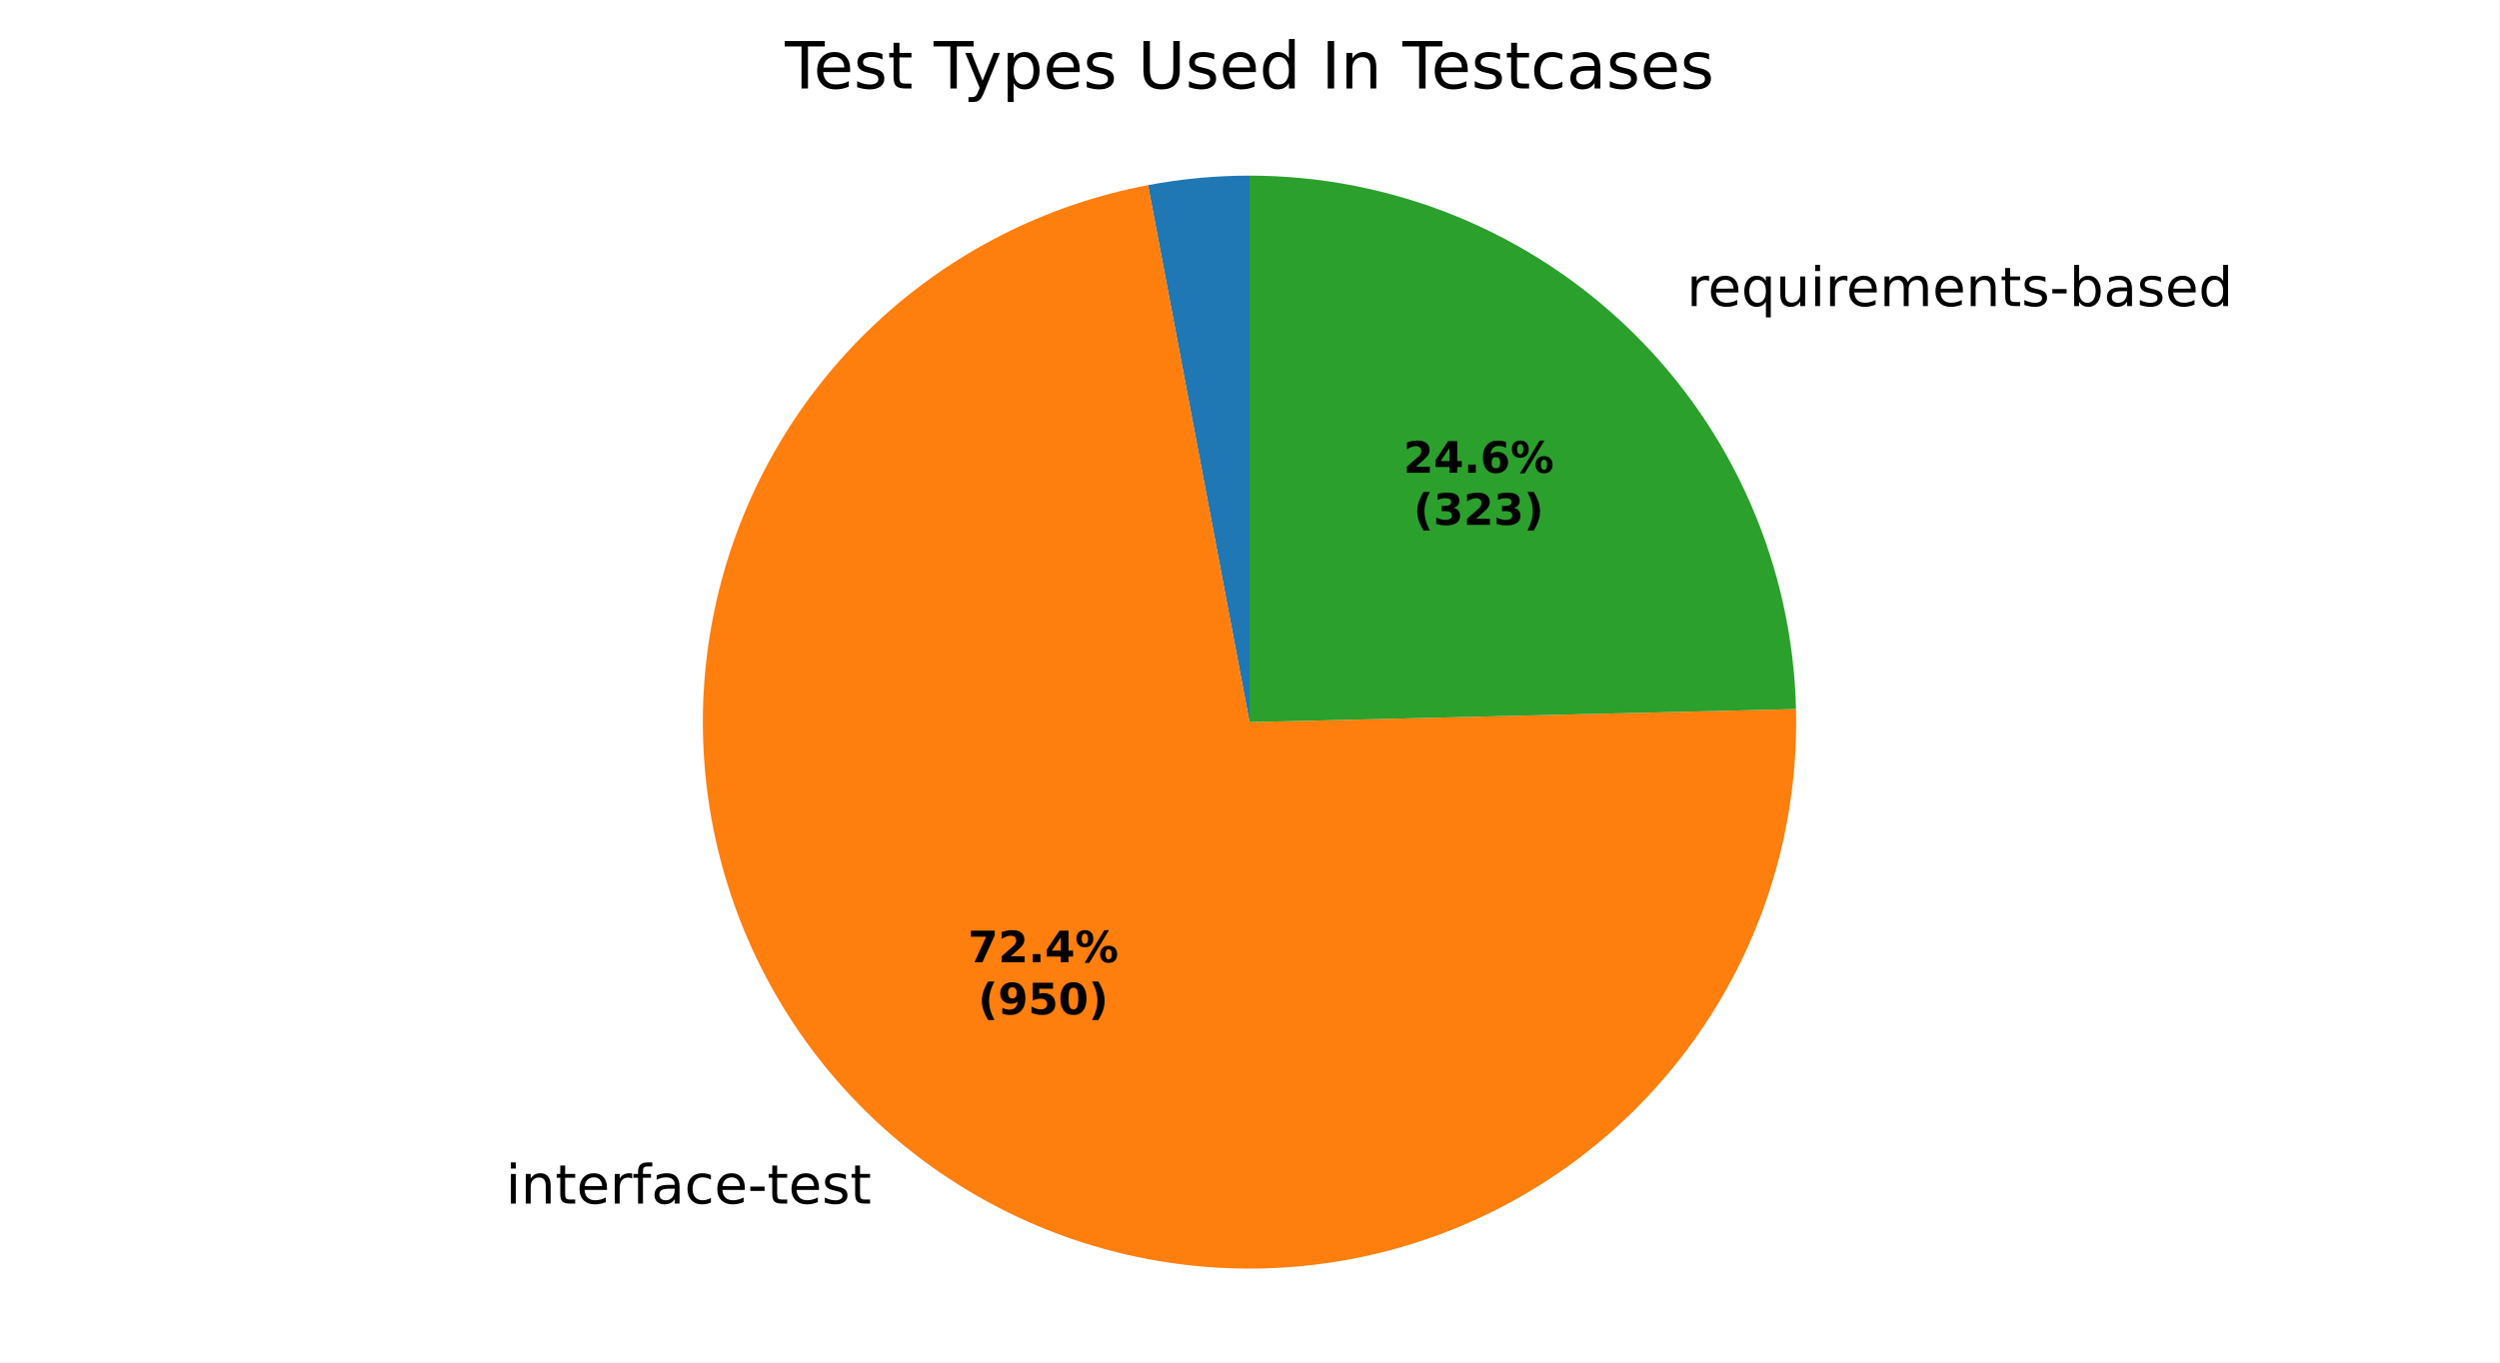
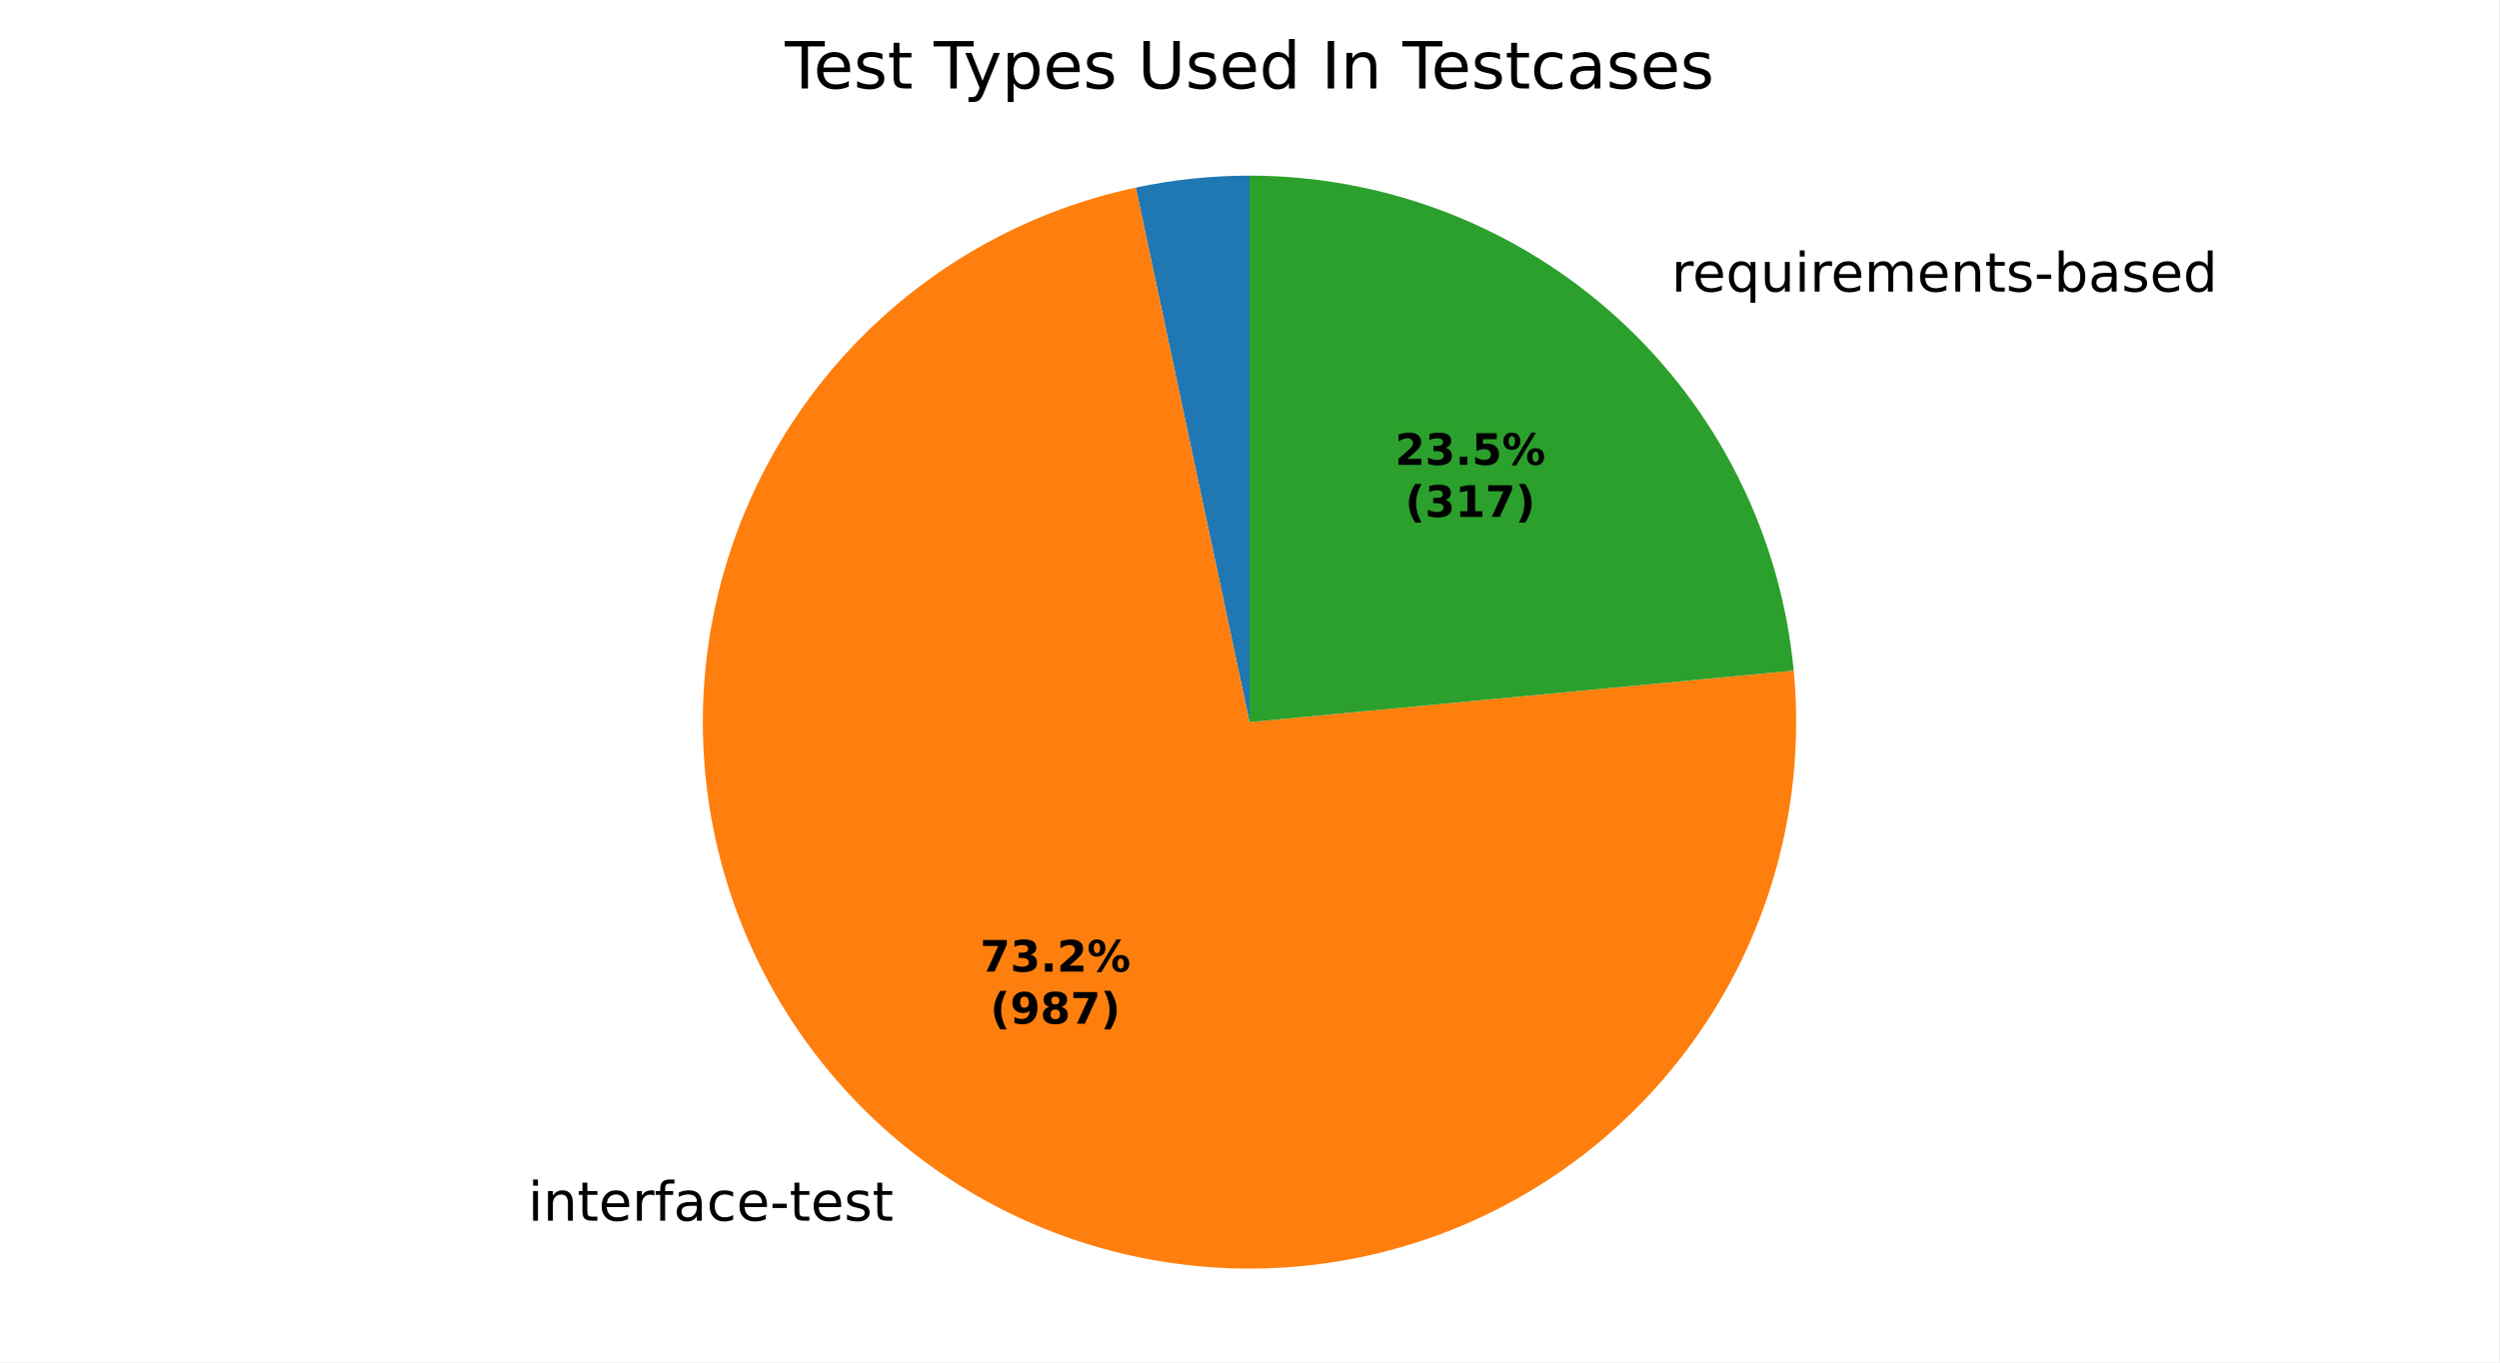
<svg xmlns="http://www.w3.org/2000/svg" xmlns:xlink="http://www.w3.org/1999/xlink" width="460.8pt" height="251.278pt" viewBox="0 0 460.8 251.278" version="1.1">
  <defs>
    <style type="text/css">*{stroke-linejoin: round; stroke-linecap: butt}</style>
  </defs>
  <g id="figure_1">
    <g id="patch_1">
      <path d="M 0 251.278  L 460.8 251.278  L 460.8 0  L 0 0  z " style="fill: #ffffff" />
    </g>
    <g id="axes_1">
      <g id="patch_2">
-         <path d="M 230.4 32.398  C 227.261 32.398 224.125 32.545 221 32.837  C 217.876 33.13 214.766 33.568 211.682 34.151  L 230.4 133.198  z " style="fill: #1f77b4" />
+         <path d="M 230.4 32.398  C 226.878 32.398 223.358 32.583 219.856 32.951  C 216.353 33.32 212.872 33.871 209.427 34.604  L 230.4 133.198  z " style="fill: #1f77b4" />
      </g>
      <g id="patch_3">
-         <path d="M 211.682 34.151  C 192.781 37.723 175.291 46.632 161.288 59.821  C 147.286 73.009 137.346 89.935 132.65 108.589  C 127.954 127.243 128.694 146.857 134.782 165.104  C 140.871 183.351 152.057 199.479 167.014 211.575  C 181.971 223.671 200.083 231.237 219.199 233.374  C 238.316 235.511 257.651 232.133 274.91 223.639  C 292.169 215.144 306.642 201.885 316.61 185.433  C 326.578 168.982 331.632 150.015 331.171 130.785  L 230.4 133.198  z " style="fill: #ff7f0e" />
+         <path d="M 209.427 34.604  C 190.413 38.649 172.968 48.109 159.207 61.839  C 145.445 75.569 135.944 92.991 131.855 111.996  C 127.766 131.001 129.261 150.789 136.158 168.963  C 143.056 187.138 155.066 202.936 170.734 214.442  C 186.402 225.949 205.07 232.681 224.476 233.824  C 243.882 234.966 263.21 230.471 280.121 220.882  C 297.031 211.293 310.812 197.014 319.794 179.774  C 328.776 162.534 332.583 143.058 330.752 123.705  L 230.4 133.198  z " style="fill: #ff7f0e" />
      </g>
      <g id="patch_4">
-         <path d="M 331.171 130.785  C 330.541 104.486 319.641 79.451 300.818 61.074  C 281.995 42.696 256.706 32.398 230.4 32.398  L 230.4 133.198  z " style="fill: #2ca02c" />
+         <path d="M 330.752 123.705  C 328.39 98.734 316.79 75.521 298.237 58.641  C 279.684 41.76 255.483 32.398 230.4 32.398  L 230.4 133.198  z " style="fill: #2ca02c" />
      </g>
      <g id="patch_5">
        <path d="M 230.4 32.398  C 230.4 32.398 230.4 32.398 230.4 32.398  L 230.4 133.198  z " style="fill: #d62728" />
      </g>
      <g id="matplotlib.axis_1" />
      <g id="matplotlib.axis_2" />
      <g id="text_1">
-         <g transform="translate(90.0867 222.0108) scale(0.1 -0.1)">
+         <g transform="translate(94.17842 225.1649) scale(0.1 -0.1)">
          <defs>
            <path id="DejaVuSans-3" transform="scale(0.015625)" />
            <path id="DejaVuSans-4c" d="M 603 3500  L 1178 3500  L 1178 0  L 603 0  L 603 3500  z M 603 4863  L 1178 4863  L 1178 4134  L 603 4134  L 603 4863  z " transform="scale(0.015625)" />
            <path id="DejaVuSans-51" d="M 3513 2113  L 3513 0  L 2938 0  L 2938 2094  Q 2938 2591 2744 2837  Q 2550 3084 2163 3084  Q 1697 3084 1428 2787  Q 1159 2491 1159 1978  L 1159 0  L 581 0  L 581 3500  L 1159 3500  L 1159 2956  Q 1366 3272 1645 3428  Q 1925 3584 2291 3584  Q 2894 3584 3203 3211  Q 3513 2838 3513 2113  z " transform="scale(0.015625)" />
            <path id="DejaVuSans-57" d="M 1172 4494  L 1172 3500  L 2356 3500  L 2356 3053  L 1172 3053  L 1172 1153  Q 1172 725 1289 603  Q 1406 481 1766 481  L 2356 481  L 2356 0  L 1766 0  Q 1100 0 847 248  Q 594 497 594 1153  L 594 3053  L 172 3053  L 172 3500  L 594 3500  L 594 4494  L 1172 4494  z " transform="scale(0.015625)" />
            <path id="DejaVuSans-48" d="M 3597 1894  L 3597 1613  L 953 1613  Q 991 1019 1311 708  Q 1631 397 2203 397  Q 2534 397 2845 478  Q 3156 559 3463 722  L 3463 178  Q 3153 47 2828 -22  Q 2503 -91 2169 -91  Q 1331 -91 842 396  Q 353 884 353 1716  Q 353 2575 817 3079  Q 1281 3584 2069 3584  Q 2775 3584 3186 3129  Q 3597 2675 3597 1894  z M 3022 2063  Q 3016 2534 2758 2815  Q 2500 3097 2075 3097  Q 1594 3097 1305 2825  Q 1016 2553 972 2059  L 3022 2063  z " transform="scale(0.015625)" />
            <path id="DejaVuSans-55" d="M 2631 2963  Q 2534 3019 2420 3045  Q 2306 3072 2169 3072  Q 1681 3072 1420 2755  Q 1159 2438 1159 1844  L 1159 0  L 581 0  L 581 3500  L 1159 3500  L 1159 2956  Q 1341 3275 1631 3429  Q 1922 3584 2338 3584  Q 2397 3584 2469 3576  Q 2541 3569 2628 3553  L 2631 2963  z " transform="scale(0.015625)" />
            <path id="DejaVuSans-49" d="M 2375 4863  L 2375 4384  L 1825 4384  Q 1516 4384 1395 4259  Q 1275 4134 1275 3809  L 1275 3500  L 2222 3500  L 2222 3053  L 1275 3053  L 1275 0  L 697 0  L 697 3053  L 147 3053  L 147 3500  L 697 3500  L 697 3744  Q 697 4328 969 4595  Q 1241 4863 1831 4863  L 2375 4863  z " transform="scale(0.015625)" />
            <path id="DejaVuSans-44" d="M 2194 1759  Q 1497 1759 1228 1600  Q 959 1441 959 1056  Q 959 750 1161 570  Q 1363 391 1709 391  Q 2188 391 2477 730  Q 2766 1069 2766 1631  L 2766 1759  L 2194 1759  z M 3341 1997  L 3341 0  L 2766 0  L 2766 531  Q 2569 213 2275 61  Q 1981 -91 1556 -91  Q 1019 -91 701 211  Q 384 513 384 1019  Q 384 1609 779 1909  Q 1175 2209 1959 2209  L 2766 2209  L 2766 2266  Q 2766 2663 2505 2880  Q 2244 3097 1772 3097  Q 1472 3097 1187 3025  Q 903 2953 641 2809  L 641 3341  Q 956 3463 1253 3523  Q 1550 3584 1831 3584  Q 2591 3584 2966 3190  Q 3341 2797 3341 1997  z " transform="scale(0.015625)" />
            <path id="DejaVuSans-46" d="M 3122 3366  L 3122 2828  Q 2878 2963 2633 3030  Q 2388 3097 2138 3097  Q 1578 3097 1268 2742  Q 959 2388 959 1747  Q 959 1106 1268 751  Q 1578 397 2138 397  Q 2388 397 2633 464  Q 2878 531 3122 666  L 3122 134  Q 2881 22 2623 -34  Q 2366 -91 2075 -91  Q 1284 -91 818 406  Q 353 903 353 1747  Q 353 2603 823 3093  Q 1294 3584 2113 3584  Q 2378 3584 2631 3529  Q 2884 3475 3122 3366  z " transform="scale(0.015625)" />
            <path id="DejaVuSans-10" d="M 313 2009  L 1997 2009  L 1997 1497  L 313 1497  L 313 2009  z " transform="scale(0.015625)" />
            <path id="DejaVuSans-56" d="M 2834 3397  L 2834 2853  Q 2591 2978 2328 3040  Q 2066 3103 1784 3103  Q 1356 3103 1142 2972  Q 928 2841 928 2578  Q 928 2378 1081 2264  Q 1234 2150 1697 2047  L 1894 2003  Q 2506 1872 2764 1633  Q 3022 1394 3022 966  Q 3022 478 2636 193  Q 2250 -91 1575 -91  Q 1294 -91 989 -36  Q 684 19 347 128  L 347 722  Q 666 556 975 473  Q 1284 391 1588 391  Q 1994 391 2212 530  Q 2431 669 2431 922  Q 2431 1156 2273 1281  Q 2116 1406 1581 1522  L 1381 1569  Q 847 1681 609 1914  Q 372 2147 372 2553  Q 372 3047 722 3315  Q 1072 3584 1716 3584  Q 2034 3584 2315 3537  Q 2597 3491 2834 3397  z " transform="scale(0.015625)" />
          </defs>
          <use xlink:href="#DejaVuSans-3" />
          <use xlink:href="#DejaVuSans-4c" transform="translate(31.78125 0)" />
          <use xlink:href="#DejaVuSans-51" transform="translate(59.5625 0)" />
          <use xlink:href="#DejaVuSans-57" transform="translate(122.9375 0)" />
          <use xlink:href="#DejaVuSans-48" transform="translate(162.1406 0)" />
          <use xlink:href="#DejaVuSans-55" transform="translate(223.6719 0)" />
          <use xlink:href="#DejaVuSans-49" transform="translate(264.7812 0)" />
          <use xlink:href="#DejaVuSans-44" transform="translate(299.9844 0)" />
          <use xlink:href="#DejaVuSans-46" transform="translate(361.2656 0)" />
          <use xlink:href="#DejaVuSans-48" transform="translate(416.25 0)" />
          <use xlink:href="#DejaVuSans-10" transform="translate(477.7812 0)" />
          <use xlink:href="#DejaVuSans-57" transform="translate(513.8594 0)" />
          <use xlink:href="#DejaVuSans-48" transform="translate(553.0625 0)" />
          <use xlink:href="#DejaVuSans-56" transform="translate(614.5938 0)" />
          <use xlink:href="#DejaVuSans-57" transform="translate(666.6875 0)" />
        </g>
      </g>
      <g id="text_2">
-         <g transform="translate(307.8596 56.45913) scale(0.1 -0.1)">
+         <g transform="translate(305.0206 53.78327) scale(0.1 -0.1)">
          <defs>
            <path id="DejaVuSans-54" d="M 947 1747  Q 947 1113 1208 752  Q 1469 391 1925 391  Q 2381 391 2643 752  Q 2906 1113 2906 1747  Q 2906 2381 2643 2742  Q 2381 3103 1925 3103  Q 1469 3103 1208 2742  Q 947 2381 947 1747  z M 2906 525  Q 2725 213 2448 61  Q 2172 -91 1784 -91  Q 1150 -91 751 415  Q 353 922 353 1747  Q 353 2572 751 3078  Q 1150 3584 1784 3584  Q 2172 3584 2448 3432  Q 2725 3281 2906 2969  L 2906 3500  L 3481 3500  L 3481 -1331  L 2906 -1331  L 2906 525  z " transform="scale(0.015625)" />
            <path id="DejaVuSans-58" d="M 544 1381  L 544 3500  L 1119 3500  L 1119 1403  Q 1119 906 1312 657  Q 1506 409 1894 409  Q 2359 409 2629 706  Q 2900 1003 2900 1516  L 2900 3500  L 3475 3500  L 3475 0  L 2900 0  L 2900 538  Q 2691 219 2414 64  Q 2138 -91 1772 -91  Q 1169 -91 856 284  Q 544 659 544 1381  z M 1991 3584  L 1991 3584  z " transform="scale(0.015625)" />
            <path id="DejaVuSans-50" d="M 3328 2828  Q 3544 3216 3844 3400  Q 4144 3584 4550 3584  Q 5097 3584 5394 3201  Q 5691 2819 5691 2113  L 5691 0  L 5113 0  L 5113 2094  Q 5113 2597 4934 2840  Q 4756 3084 4391 3084  Q 3944 3084 3684 2787  Q 3425 2491 3425 1978  L 3425 0  L 2847 0  L 2847 2094  Q 2847 2600 2669 2842  Q 2491 3084 2119 3084  Q 1678 3084 1418 2786  Q 1159 2488 1159 1978  L 1159 0  L 581 0  L 581 3500  L 1159 3500  L 1159 2956  Q 1356 3278 1631 3431  Q 1906 3584 2284 3584  Q 2666 3584 2933 3390  Q 3200 3197 3328 2828  z " transform="scale(0.015625)" />
            <path id="DejaVuSans-45" d="M 3116 1747  Q 3116 2381 2855 2742  Q 2594 3103 2138 3103  Q 1681 3103 1420 2742  Q 1159 2381 1159 1747  Q 1159 1113 1420 752  Q 1681 391 2138 391  Q 2594 391 2855 752  Q 3116 1113 3116 1747  z M 1159 2969  Q 1341 3281 1617 3432  Q 1894 3584 2278 3584  Q 2916 3584 3314 3078  Q 3713 2572 3713 1747  Q 3713 922 3314 415  Q 2916 -91 2278 -91  Q 1894 -91 1617 61  Q 1341 213 1159 525  L 1159 0  L 581 0  L 581 4863  L 1159 4863  L 1159 2969  z " transform="scale(0.015625)" />
            <path id="DejaVuSans-47" d="M 2906 2969  L 2906 4863  L 3481 4863  L 3481 0  L 2906 0  L 2906 525  Q 2725 213 2448 61  Q 2172 -91 1784 -91  Q 1150 -91 751 415  Q 353 922 353 1747  Q 353 2572 751 3078  Q 1150 3584 1784 3584  Q 2172 3584 2448 3432  Q 2725 3281 2906 2969  z M 947 1747  Q 947 1113 1208 752  Q 1469 391 1925 391  Q 2381 391 2643 752  Q 2906 1113 2906 1747  Q 2906 2381 2643 2742  Q 2381 3103 1925 3103  Q 1469 3103 1208 2742  Q 947 2381 947 1747  z " transform="scale(0.015625)" />
          </defs>
          <use xlink:href="#DejaVuSans-3" />
          <use xlink:href="#DejaVuSans-55" transform="translate(31.78125 0)" />
          <use xlink:href="#DejaVuSans-48" transform="translate(70.6875 0)" />
          <use xlink:href="#DejaVuSans-54" transform="translate(132.2188 0)" />
          <use xlink:href="#DejaVuSans-58" transform="translate(195.7031 0)" />
          <use xlink:href="#DejaVuSans-4c" transform="translate(259.0781 0)" />
          <use xlink:href="#DejaVuSans-55" transform="translate(286.8594 0)" />
          <use xlink:href="#DejaVuSans-48" transform="translate(325.7656 0)" />
          <use xlink:href="#DejaVuSans-50" transform="translate(387.2969 0)" />
          <use xlink:href="#DejaVuSans-48" transform="translate(484.7031 0)" />
          <use xlink:href="#DejaVuSans-51" transform="translate(546.2344 0)" />
          <use xlink:href="#DejaVuSans-57" transform="translate(609.6094 0)" />
          <use xlink:href="#DejaVuSans-56" transform="translate(648.8125 0)" />
          <use xlink:href="#DejaVuSans-10" transform="translate(700.9062 0)" />
          <use xlink:href="#DejaVuSans-45" transform="translate(736.9844 0)" />
          <use xlink:href="#DejaVuSans-44" transform="translate(800.4688 0)" />
          <use xlink:href="#DejaVuSans-56" transform="translate(861.75 0)" />
          <use xlink:href="#DejaVuSans-48" transform="translate(913.8438 0)" />
          <use xlink:href="#DejaVuSans-47" transform="translate(975.375 0)" />
        </g>
      </g>
      <g id="text_3">
-         <g transform="translate(178.4916 177.5016) scale(0.08 -0.08)">
+         <g transform="translate(180.7235 179.2221) scale(0.08 -0.08)">
          <defs>
            <path id="DejaVuSans-Bold-1a" d="M 428 4666  L 3944 4666  L 3944 3988  L 2125 0  L 953 0  L 2675 3781  L 428 3781  L 428 4666  z " transform="scale(0.015625)" />
+             <path id="DejaVuSans-Bold-16" d="M 2981 2516  Q 3453 2394 3698 2092  Q 3944 1791 3944 1325  Q 3944 631 3412 270  Q 2881 -91 1863 -91  Q 1503 -91 1142 -33  Q 781 25 428 141  L 428 1069  Q 766 900 1098 814  Q 1431 728 1753 728  Q 2231 728 2486 893  Q 2741 1059 2741 1369  Q 2741 1688 2480 1852  Q 2219 2016 1709 2016  L 1228 2016  L 1228 2791  L 1734 2791  Q 2188 2791 2409 2933  Q 2631 3075 2631 3366  Q 2631 3634 2415 3781  Q 2200 3928 1806 3928  Q 1516 3928 1219 3862  Q 922 3797 628 3669  L 628 4550  Q 984 4650 1334 4700  Q 1684 4750 2022 4750  Q 2931 4750 3382 4451  Q 3834 4153 3834 3553  Q 3834 3144 3618 2883  Q 3403 2622 2981 2516  z " transform="scale(0.015625)" />
+             <path id="DejaVuSans-Bold-11" d="M 653 1209  L 1778 1209  L 1778 0  L 653 0  L 653 1209  z " transform="scale(0.015625)" />
            <path id="DejaVuSans-Bold-15" d="M 1844 884  L 3897 884  L 3897 0  L 506 0  L 506 884  L 2209 2388  Q 2438 2594 2547 2791  Q 2656 2988 2656 3200  Q 2656 3528 2436 3728  Q 2216 3928 1850 3928  Q 1569 3928 1234 3808  Q 900 3688 519 3450  L 519 4475  Q 925 4609 1322 4679  Q 1719 4750 2100 4750  Q 2938 4750 3402 4381  Q 3866 4013 3866 3353  Q 3866 2972 3669 2642  Q 3472 2313 2841 1759  L 1844 884  z " transform="scale(0.015625)" />
-             <path id="DejaVuSans-Bold-11" d="M 653 1209  L 1778 1209  L 1778 0  L 653 0  L 653 1209  z " transform="scale(0.015625)" />
-             <path id="DejaVuSans-Bold-17" d="M 2356 3675  L 1038 1722  L 2356 1722  L 2356 3675  z M 2156 4666  L 3494 4666  L 3494 1722  L 4159 1722  L 4159 850  L 3494 850  L 3494 0  L 2356 0  L 2356 850  L 288 850  L 288 1881  L 2156 4666  z " transform="scale(0.015625)" />
            <path id="DejaVuSans-Bold-8" d="M 4959 1925  Q 4738 1925 4616 1733  Q 4494 1541 4494 1184  Q 4494 825 4614 633  Q 4734 441 4959 441  Q 5184 441 5303 633  Q 5422 825 5422 1184  Q 5422 1541 5301 1733  Q 5181 1925 4959 1925  z M 4959 2450  Q 5541 2450 5875 2112  Q 6209 1775 6209 1184  Q 6209 594 5875 251  Q 5541 -91 4959 -91  Q 4378 -91 4042 251  Q 3706 594 3706 1184  Q 3706 1772 4042 2111  Q 4378 2450 4959 2450  z M 2094 -91  L 1403 -91  L 4319 4750  L 5013 4750  L 2094 -91  z M 1453 4750  Q 2034 4750 2367 4411  Q 2700 4072 2700 3481  Q 2700 2891 2367 2550  Q 2034 2209 1453 2209  Q 872 2209 539 2550  Q 206 2891 206 3481  Q 206 4072 539 4411  Q 872 4750 1453 4750  z M 1453 4225  Q 1228 4225 1106 4031  Q 984 3838 984 3481  Q 984 3122 1106 2926  Q 1228 2731 1453 2731  Q 1678 2731 1798 2926  Q 1919 3122 1919 3481  Q 1919 3838 1797 4031  Q 1675 4225 1453 4225  z " transform="scale(0.015625)" />
          </defs>
          <use xlink:href="#DejaVuSans-Bold-1a" />
-           <use xlink:href="#DejaVuSans-Bold-15" transform="translate(69.57812 0)" />
+           <use xlink:href="#DejaVuSans-Bold-16" transform="translate(69.57812 0)" />
          <use xlink:href="#DejaVuSans-Bold-11" transform="translate(139.1562 0)" />
-           <use xlink:href="#DejaVuSans-Bold-17" transform="translate(177.1406 0)" />
+           <use xlink:href="#DejaVuSans-Bold-15" transform="translate(177.1406 0)" />
          <use xlink:href="#DejaVuSans-Bold-8" transform="translate(246.7188 0)" />
        </g>
-         <g transform="translate(180.3629 187.1032) scale(0.08 -0.08)">
+         <g transform="translate(182.5948 188.8236) scale(0.08 -0.08)">
          <defs>
            <path id="DejaVuSans-Bold-b" d="M 2413 -844  L 1484 -844  Q 1006 -72 778 623  Q 550 1319 550 2003  Q 550 2688 779 3389  Q 1009 4091 1484 4856  L 2413 4856  Q 2013 4116 1813 3408  Q 1613 2700 1613 2009  Q 1613 1319 1811 609  Q 2009 -100 2413 -844  z " transform="scale(0.015625)" />
            <path id="DejaVuSans-Bold-1c" d="M 641 103  L 641 966  Q 928 831 1190 764  Q 1453 697 1709 697  Q 2247 697 2547 995  Q 2847 1294 2900 1881  Q 2688 1725 2447 1647  Q 2206 1569 1925 1569  Q 1209 1569 770 1986  Q 331 2403 331 3084  Q 331 3838 820 4291  Q 1309 4744 2131 4744  Q 3044 4744 3544 4128  Q 4044 3513 4044 2388  Q 4044 1231 3459 570  Q 2875 -91 1856 -91  Q 1528 -91 1228 -42  Q 928 6 641 103  z M 2125 2350  Q 2441 2350 2600 2554  Q 2759 2759 2759 3169  Q 2759 3575 2600 3781  Q 2441 3988 2125 3988  Q 1809 3988 1650 3781  Q 1491 3575 1491 3169  Q 1491 2759 1650 2554  Q 1809 2350 2125 2350  z " transform="scale(0.015625)" />
-             <path id="DejaVuSans-Bold-18" d="M 678 4666  L 3669 4666  L 3669 3781  L 1638 3781  L 1638 3059  Q 1775 3097 1914 3117  Q 2053 3138 2203 3138  Q 3056 3138 3531 2711  Q 4006 2284 4006 1522  Q 4006 766 3489 337  Q 2972 -91 2053 -91  Q 1656 -91 1267 -14  Q 878 63 494 219  L 494 1166  Q 875 947 1217 837  Q 1559 728 1863 728  Q 2300 728 2551 942  Q 2803 1156 2803 1522  Q 2803 1891 2551 2103  Q 2300 2316 1863 2316  Q 1603 2316 1309 2248  Q 1016 2181 678 2041  L 678 4666  z " transform="scale(0.015625)" />
-             <path id="DejaVuSans-Bold-13" d="M 2944 2338  Q 2944 3213 2780 3570  Q 2616 3928 2228 3928  Q 1841 3928 1675 3570  Q 1509 3213 1509 2338  Q 1509 1453 1675 1090  Q 1841 728 2228 728  Q 2613 728 2778 1090  Q 2944 1453 2944 2338  z M 4147 2328  Q 4147 1169 3647 539  Q 3147 -91 2228 -91  Q 1306 -91 806 539  Q 306 1169 306 2328  Q 306 3491 806 4120  Q 1306 4750 2228 4750  Q 3147 4750 3647 4120  Q 4147 3491 4147 2328  z " transform="scale(0.015625)" />
+             <path id="DejaVuSans-Bold-1b" d="M 2228 2088  Q 1891 2088 1709 1903  Q 1528 1719 1528 1375  Q 1528 1031 1709 848  Q 1891 666 2228 666  Q 2563 666 2741 848  Q 2919 1031 2919 1375  Q 2919 1722 2741 1905  Q 2563 2088 2228 2088  z M 1350 2484  Q 925 2613 709 2878  Q 494 3144 494 3541  Q 494 4131 934 4440  Q 1375 4750 2228 4750  Q 3075 4750 3515 4442  Q 3956 4134 3956 3541  Q 3956 3144 3739 2878  Q 3522 2613 3097 2484  Q 3572 2353 3814 2058  Q 4056 1763 4056 1313  Q 4056 619 3595 264  Q 3134 -91 2228 -91  Q 1319 -91 855 264  Q 391 619 391 1313  Q 391 1763 633 2058  Q 875 2353 1350 2484  z M 1631 3419  Q 1631 3141 1786 2991  Q 1941 2841 2228 2841  Q 2509 2841 2662 2991  Q 2816 3141 2816 3419  Q 2816 3697 2662 3845  Q 2509 3994 2228 3994  Q 1941 3994 1786 3844  Q 1631 3694 1631 3419  z " transform="scale(0.015625)" />
            <path id="DejaVuSans-Bold-c" d="M 513 -844  Q 913 -100 1113 609  Q 1313 1319 1313 2009  Q 1313 2700 1113 3408  Q 913 4116 513 4856  L 1441 4856  Q 1916 4091 2145 3389  Q 2375 2688 2375 2003  Q 2375 1319 2147 623  Q 1919 -72 1441 -844  L 513 -844  z " transform="scale(0.015625)" />
          </defs>
          <use xlink:href="#DejaVuSans-Bold-b" />
          <use xlink:href="#DejaVuSans-Bold-1c" transform="translate(45.70312 0)" />
-           <use xlink:href="#DejaVuSans-Bold-18" transform="translate(115.2812 0)" />
-           <use xlink:href="#DejaVuSans-Bold-13" transform="translate(184.8594 0)" />
+           <use xlink:href="#DejaVuSans-Bold-1b" transform="translate(115.2812 0)" />
+           <use xlink:href="#DejaVuSans-Bold-1a" transform="translate(184.8594 0)" />
          <use xlink:href="#DejaVuSans-Bold-c" transform="translate(254.4375 0)" />
        </g>
      </g>
      <g id="text_4">
-         <g transform="translate(258.7737 87.20074) scale(0.08 -0.08)">
+         <g transform="translate(257.2252 85.74116) scale(0.08 -0.08)">
          <defs>
-             <path id="DejaVuSans-Bold-19" d="M 2316 2303  Q 2000 2303 1842 2098  Q 1684 1894 1684 1484  Q 1684 1075 1842 870  Q 2000 666 2316 666  Q 2634 666 2792 870  Q 2950 1075 2950 1484  Q 2950 1894 2792 2098  Q 2634 2303 2316 2303  z M 3803 4544  L 3803 3681  Q 3506 3822 3243 3889  Q 2981 3956 2731 3956  Q 2194 3956 1894 3657  Q 1594 3359 1544 2772  Q 1750 2925 1990 3001  Q 2231 3078 2516 3078  Q 3231 3078 3670 2659  Q 4109 2241 4109 1563  Q 4109 813 3618 361  Q 3128 -91 2303 -91  Q 1394 -91 895 523  Q 397 1138 397 2266  Q 397 3422 980 4083  Q 1563 4744 2578 4744  Q 2900 4744 3203 4694  Q 3506 4644 3803 4544  z " transform="scale(0.015625)" />
+             <path id="DejaVuSans-Bold-18" d="M 678 4666  L 3669 4666  L 3669 3781  L 1638 3781  L 1638 3059  Q 1775 3097 1914 3117  Q 2053 3138 2203 3138  Q 3056 3138 3531 2711  Q 4006 2284 4006 1522  Q 4006 766 3489 337  Q 2972 -91 2053 -91  Q 1656 -91 1267 -14  Q 878 63 494 219  L 494 1166  Q 875 947 1217 837  Q 1559 728 1863 728  Q 2300 728 2551 942  Q 2803 1156 2803 1522  Q 2803 1891 2551 2103  Q 2300 2316 1863 2316  Q 1603 2316 1309 2248  Q 1016 2181 678 2041  L 678 4666  z " transform="scale(0.015625)" />
          </defs>
          <use xlink:href="#DejaVuSans-Bold-15" />
-           <use xlink:href="#DejaVuSans-Bold-17" transform="translate(69.57812 0)" />
+           <use xlink:href="#DejaVuSans-Bold-16" transform="translate(69.57812 0)" />
          <use xlink:href="#DejaVuSans-Bold-11" transform="translate(139.1562 0)" />
-           <use xlink:href="#DejaVuSans-Bold-19" transform="translate(177.1406 0)" />
+           <use xlink:href="#DejaVuSans-Bold-18" transform="translate(177.1406 0)" />
          <use xlink:href="#DejaVuSans-Bold-8" transform="translate(246.7188 0)" />
        </g>
-         <g transform="translate(260.6449 96.80231) scale(0.08 -0.08)">
+         <g transform="translate(259.0965 95.34273) scale(0.08 -0.08)">
          <defs>
-             <path id="DejaVuSans-Bold-16" d="M 2981 2516  Q 3453 2394 3698 2092  Q 3944 1791 3944 1325  Q 3944 631 3412 270  Q 2881 -91 1863 -91  Q 1503 -91 1142 -33  Q 781 25 428 141  L 428 1069  Q 766 900 1098 814  Q 1431 728 1753 728  Q 2231 728 2486 893  Q 2741 1059 2741 1369  Q 2741 1688 2480 1852  Q 2219 2016 1709 2016  L 1228 2016  L 1228 2791  L 1734 2791  Q 2188 2791 2409 2933  Q 2631 3075 2631 3366  Q 2631 3634 2415 3781  Q 2200 3928 1806 3928  Q 1516 3928 1219 3862  Q 922 3797 628 3669  L 628 4550  Q 984 4650 1334 4700  Q 1684 4750 2022 4750  Q 2931 4750 3382 4451  Q 3834 4153 3834 3553  Q 3834 3144 3618 2883  Q 3403 2622 2981 2516  z " transform="scale(0.015625)" />
+             <path id="DejaVuSans-Bold-14" d="M 750 831  L 1813 831  L 1813 3847  L 722 3622  L 722 4441  L 1806 4666  L 2950 4666  L 2950 831  L 4013 831  L 4013 0  L 750 0  L 750 831  z " transform="scale(0.015625)" />
          </defs>
          <use xlink:href="#DejaVuSans-Bold-b" />
          <use xlink:href="#DejaVuSans-Bold-16" transform="translate(45.70312 0)" />
-           <use xlink:href="#DejaVuSans-Bold-15" transform="translate(115.2812 0)" />
-           <use xlink:href="#DejaVuSans-Bold-16" transform="translate(184.8594 0)" />
+           <use xlink:href="#DejaVuSans-Bold-14" transform="translate(115.2812 0)" />
+           <use xlink:href="#DejaVuSans-Bold-1a" transform="translate(184.8594 0)" />
          <use xlink:href="#DejaVuSans-Bold-c" transform="translate(254.4375 0)" />
        </g>
      </g>
      <g id="text_5">
        <g transform="translate(144.7247 16.31812) scale(0.12 -0.12)">
          <defs>
            <path id="DejaVuSans-37" d="M -19 4666  L 3928 4666  L 3928 4134  L 2272 4134  L 2272 0  L 1638 0  L 1638 4134  L -19 4134  L -19 4666  z " transform="scale(0.015625)" />
            <path id="DejaVuSans-5c" d="M 2059 -325  Q 1816 -950 1584 -1140  Q 1353 -1331 966 -1331  L 506 -1331  L 506 -850  L 844 -850  Q 1081 -850 1212 -737  Q 1344 -625 1503 -206  L 1606 56  L 191 3500  L 800 3500  L 1894 763  L 2988 3500  L 3597 3500  L 2059 -325  z " transform="scale(0.015625)" />
            <path id="DejaVuSans-53" d="M 1159 525  L 1159 -1331  L 581 -1331  L 581 3500  L 1159 3500  L 1159 2969  Q 1341 3281 1617 3432  Q 1894 3584 2278 3584  Q 2916 3584 3314 3078  Q 3713 2572 3713 1747  Q 3713 922 3314 415  Q 2916 -91 2278 -91  Q 1894 -91 1617 61  Q 1341 213 1159 525  z M 3116 1747  Q 3116 2381 2855 2742  Q 2594 3103 2138 3103  Q 1681 3103 1420 2742  Q 1159 2381 1159 1747  Q 1159 1113 1420 752  Q 1681 391 2138 391  Q 2594 391 2855 752  Q 3116 1113 3116 1747  z " transform="scale(0.015625)" />
            <path id="DejaVuSans-38" d="M 556 4666  L 1191 4666  L 1191 1831  Q 1191 1081 1462 751  Q 1734 422 2344 422  Q 2950 422 3222 751  Q 3494 1081 3494 1831  L 3494 4666  L 4128 4666  L 4128 1753  Q 4128 841 3676 375  Q 3225 -91 2344 -91  Q 1459 -91 1007 375  Q 556 841 556 1753  L 556 4666  z " transform="scale(0.015625)" />
            <path id="DejaVuSans-2c" d="M 628 4666  L 1259 4666  L 1259 0  L 628 0  L 628 4666  z " transform="scale(0.015625)" />
          </defs>
          <use xlink:href="#DejaVuSans-37" />
          <use xlink:href="#DejaVuSans-48" transform="translate(44.09375 0)" />
          <use xlink:href="#DejaVuSans-56" transform="translate(105.625 0)" />
          <use xlink:href="#DejaVuSans-57" transform="translate(157.7188 0)" />
          <use xlink:href="#DejaVuSans-3" transform="translate(196.9219 0)" />
          <use xlink:href="#DejaVuSans-37" transform="translate(228.7031 0)" />
          <use xlink:href="#DejaVuSans-5c" transform="translate(274.2031 0)" />
          <use xlink:href="#DejaVuSans-53" transform="translate(333.3906 0)" />
          <use xlink:href="#DejaVuSans-48" transform="translate(396.875 0)" />
          <use xlink:href="#DejaVuSans-56" transform="translate(458.4062 0)" />
          <use xlink:href="#DejaVuSans-3" transform="translate(510.5 0)" />
          <use xlink:href="#DejaVuSans-38" transform="translate(542.2812 0)" />
          <use xlink:href="#DejaVuSans-56" transform="translate(615.4688 0)" />
          <use xlink:href="#DejaVuSans-48" transform="translate(667.5625 0)" />
          <use xlink:href="#DejaVuSans-47" transform="translate(729.0938 0)" />
          <use xlink:href="#DejaVuSans-3" transform="translate(792.5781 0)" />
          <use xlink:href="#DejaVuSans-2c" transform="translate(824.3594 0)" />
          <use xlink:href="#DejaVuSans-51" transform="translate(853.8594 0)" />
          <use xlink:href="#DejaVuSans-3" transform="translate(917.2344 0)" />
          <use xlink:href="#DejaVuSans-37" transform="translate(949.0156 0)" />
          <use xlink:href="#DejaVuSans-48" transform="translate(993.1094 0)" />
          <use xlink:href="#DejaVuSans-56" transform="translate(1054.641 0)" />
          <use xlink:href="#DejaVuSans-57" transform="translate(1106.734 0)" />
          <use xlink:href="#DejaVuSans-46" transform="translate(1145.938 0)" />
          <use xlink:href="#DejaVuSans-44" transform="translate(1200.922 0)" />
          <use xlink:href="#DejaVuSans-56" transform="translate(1262.203 0)" />
          <use xlink:href="#DejaVuSans-48" transform="translate(1314.297 0)" />
          <use xlink:href="#DejaVuSans-56" transform="translate(1375.828 0)" />
        </g>
      </g>
    </g>
  </g>
</svg>
